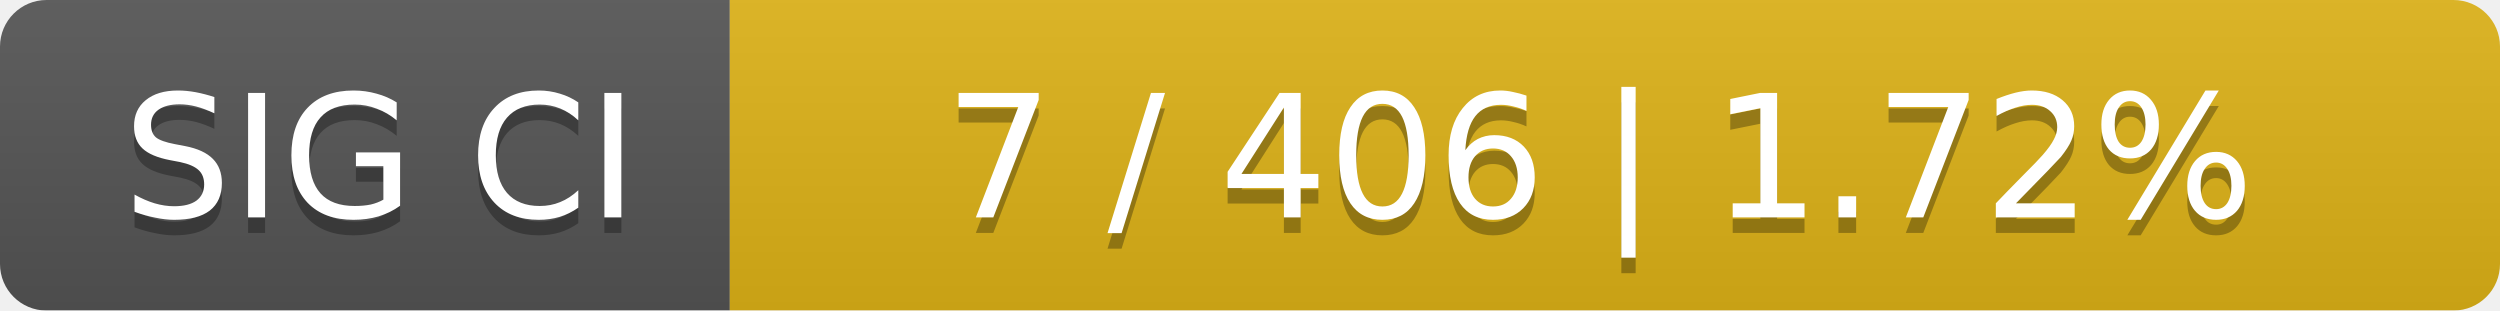
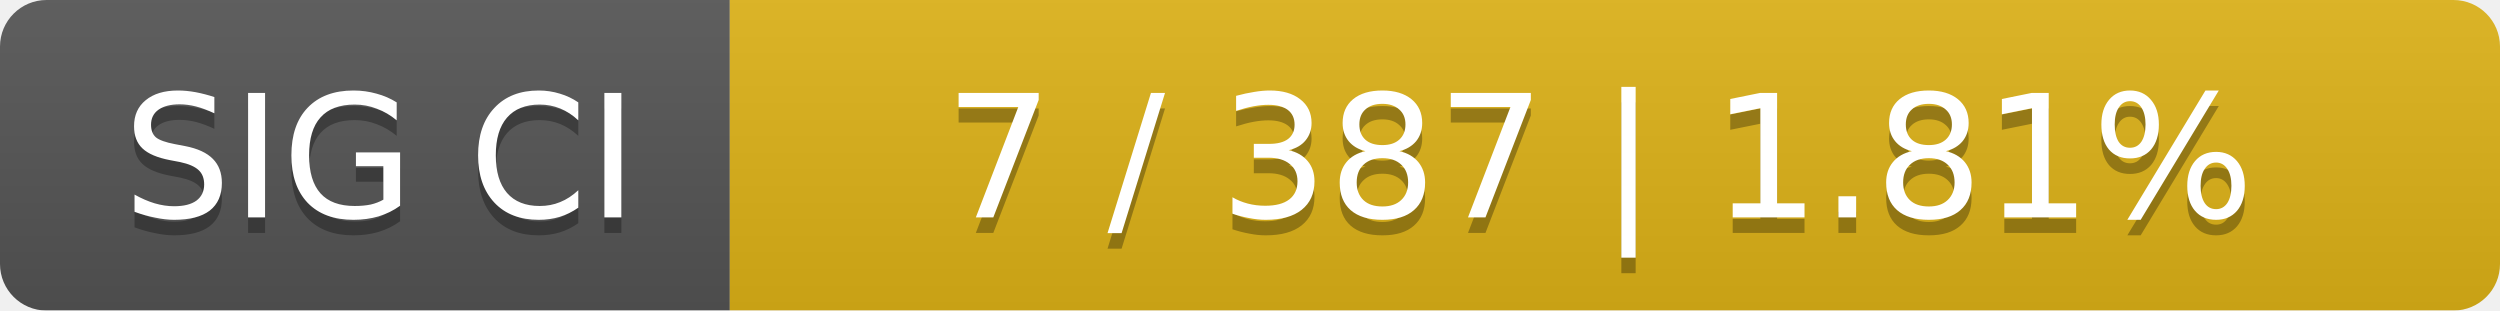
<svg xmlns="http://www.w3.org/2000/svg" width="161" height="20">
  <linearGradient id="smooth" x2="0" y2="100%">
    <stop offset="0" stop-color="#bbb" stop-opacity=".1" />
    <stop offset="1" stop-opacity=".1" />
  </linearGradient>
  <mask id="round">
    <rect width="161" height="20" rx="3" fill="#fff" />
  </mask>
  <g mask="url(#round)">
    <rect width="47" height="20" fill="#555" />
    <rect x="47" width="114" height="20" fill="#dfb317" />
    <rect width="161" height="20" fill="url(#smooth)" />
  </g>
  <g fill="#fff" text-anchor="middle" font-family="DejaVu Sans,Verdana,Geneva,sans-serif" font-size="11">
    <text x="24.5" y="15" fill="#010101" fill-opacity=".3">SIG CI</text>
    <text x="24.5" y="14">SIG CI</text>
-     <text x="103" y="15" fill="#010101" fill-opacity=".3">7 / 406    |    1.72%</text>
-     <text x="103" y="14">7 / 406    |    1.72%</text>
+     <text x="103" y="15" fill="#010101" fill-opacity=".3">7 / 387    |    1.81%</text>
+     <text x="103" y="14">7 / 387    |    1.81%</text>
  </g>
</svg>
